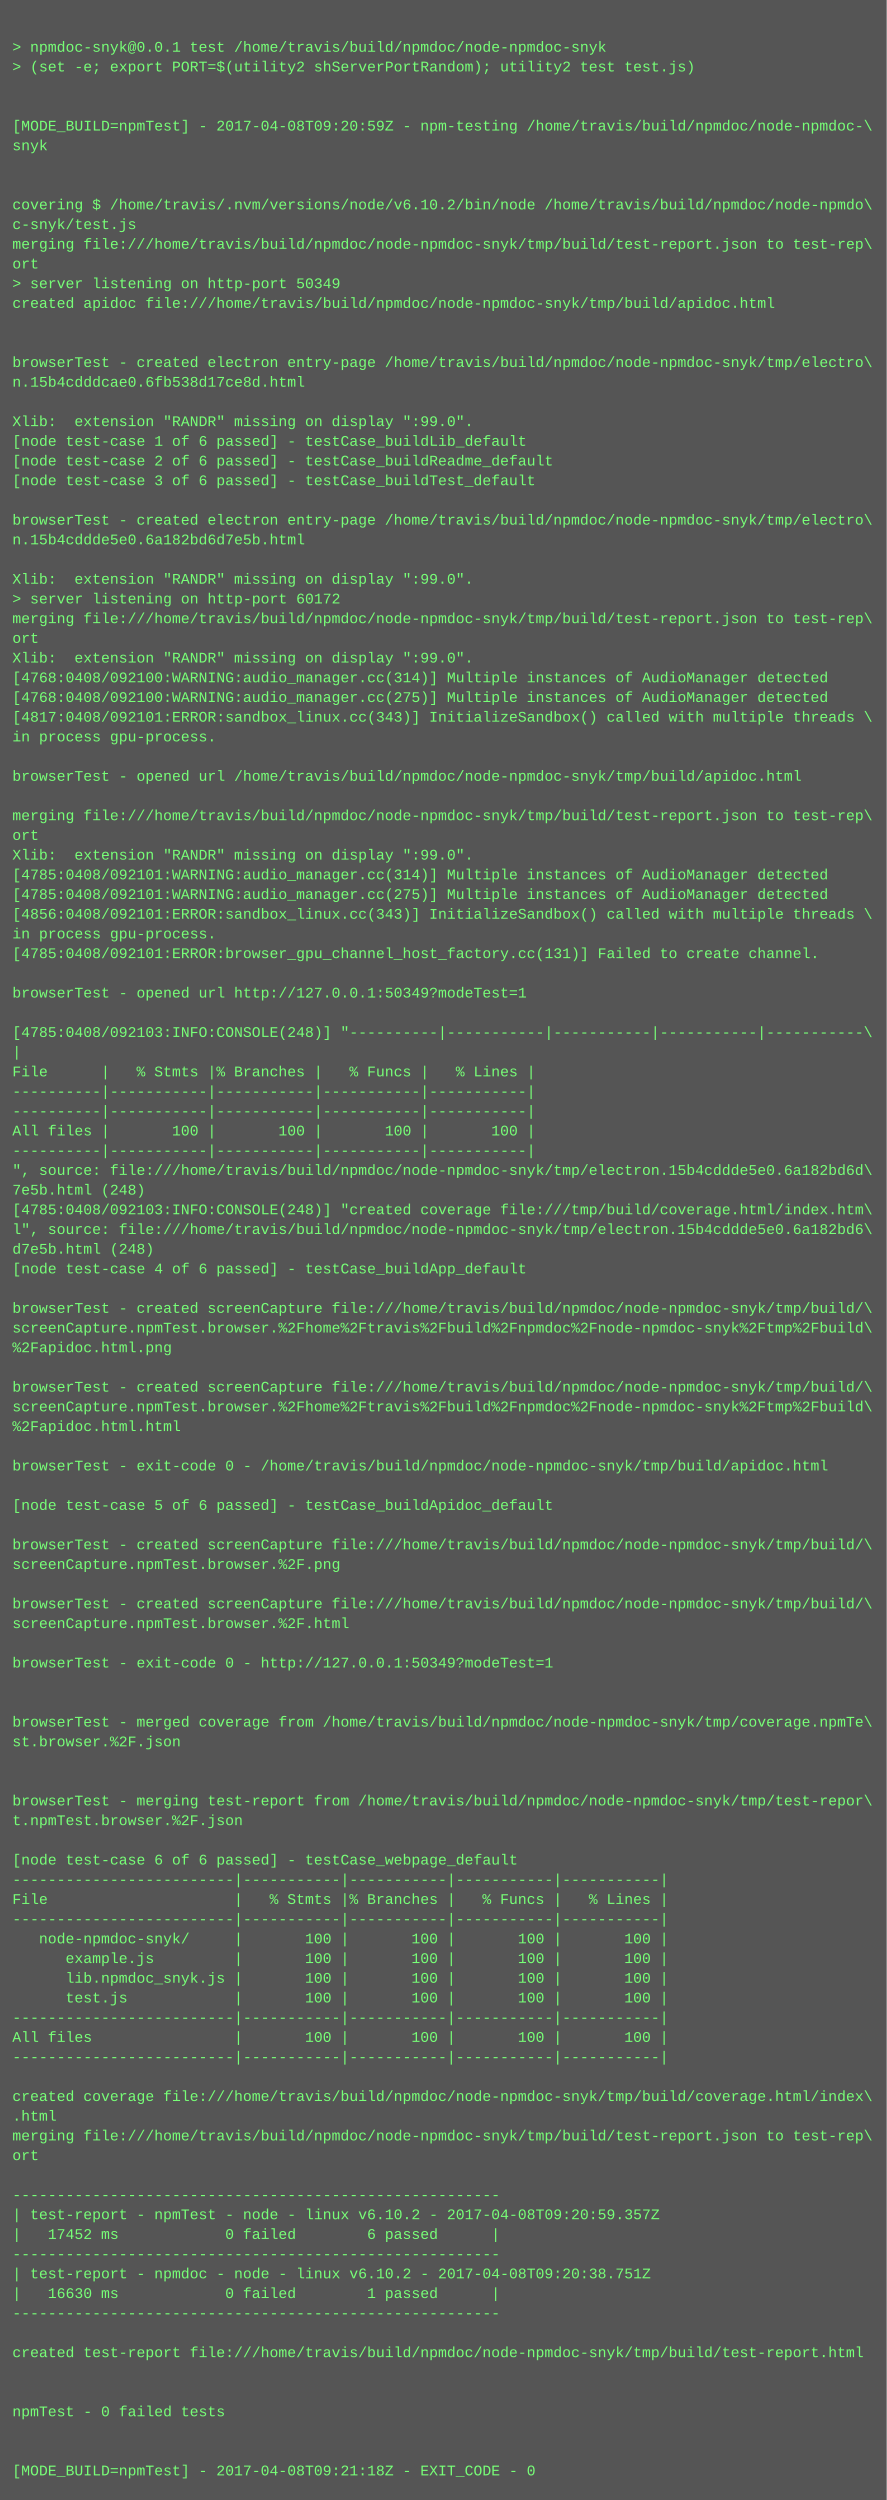
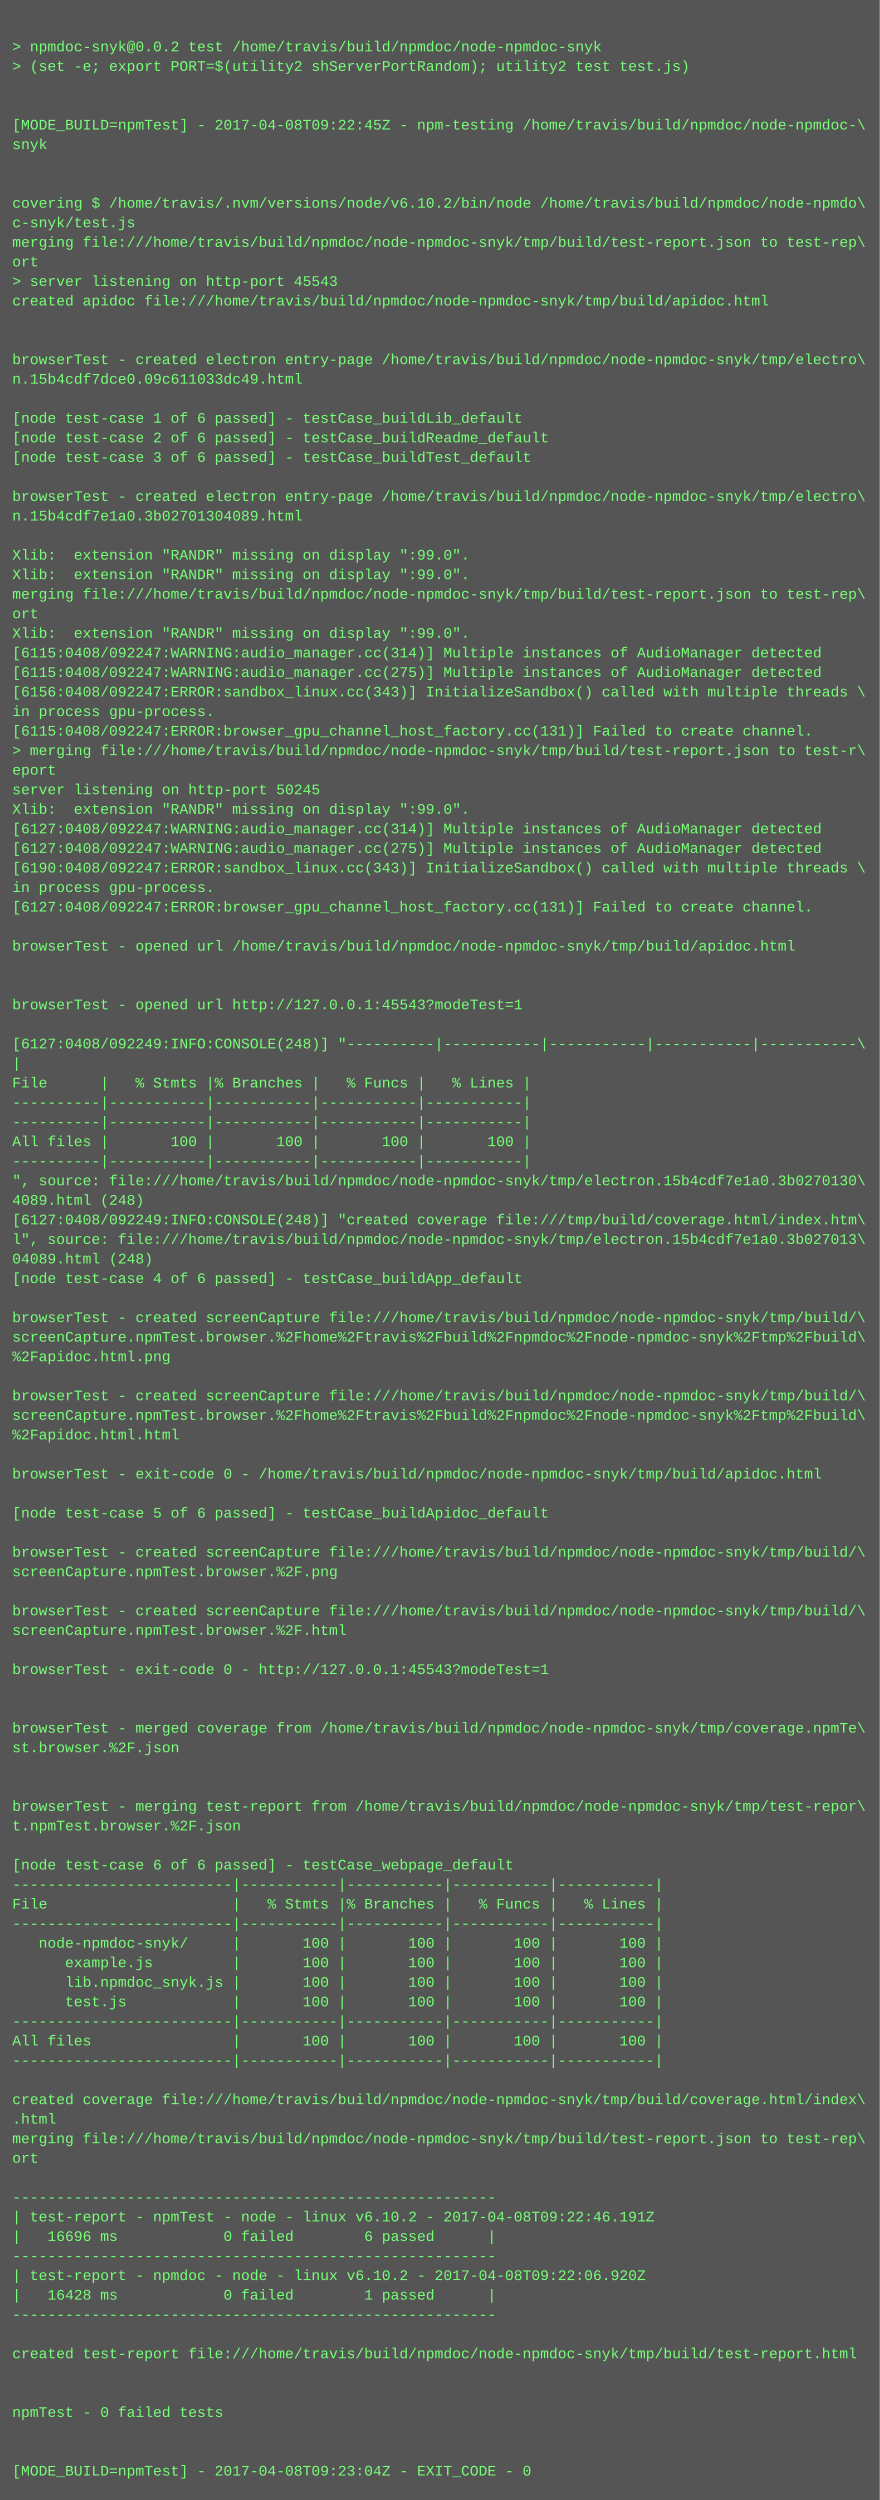
- <svg xmlns="http://www.w3.org/2000/svg" height="2030" width="720">
-   <rect height="2030" fill="#555" width="720" />
+ <svg xmlns="http://www.w3.org/2000/svg" height="2046" width="720">
+   <rect height="2046" fill="#555" width="720" />
  <text fill="#7f7" font-family="Courier New" font-size="12" xml:space="preserve">
    <tspan x="10" y="26" />
-     <tspan x="10" y="42">&gt; npmdoc-snyk@0.0.1 test /home/travis/build/npmdoc/node-npmdoc-snyk</tspan>
+     <tspan x="10" y="42">&gt; npmdoc-snyk@0.0.2 test /home/travis/build/npmdoc/node-npmdoc-snyk</tspan>
    <tspan x="10" y="58">&gt; (set -e; export PORT=$(utility2 shServerPortRandom); utility2 test test.js)</tspan>
    <tspan x="10" y="74" />
    <tspan x="10" y="90" />
-     <tspan x="10" y="106">[MODE_BUILD=npmTest] - 2017-04-08T09:20:59Z - npm-testing /home/travis/build/npmdoc/node-npmdoc-\</tspan>
+     <tspan x="10" y="106">[MODE_BUILD=npmTest] - 2017-04-08T09:22:45Z - npm-testing /home/travis/build/npmdoc/node-npmdoc-\</tspan>
    <tspan x="10" y="122">snyk</tspan>
    <tspan x="10" y="138" />
    <tspan x="10" y="154" />
    <tspan x="10" y="170">covering $ /home/travis/.nvm/versions/node/v6.10.2/bin/node /home/travis/build/npmdoc/node-npmdo\</tspan>
    <tspan x="10" y="186">c-snyk/test.js</tspan>
    <tspan x="10" y="202">merging file:///home/travis/build/npmdoc/node-npmdoc-snyk/tmp/build/test-report.json to test-rep\</tspan>
    <tspan x="10" y="218">ort</tspan>
-     <tspan x="10" y="234">&gt; server listening on http-port 50349</tspan>
+     <tspan x="10" y="234">&gt; server listening on http-port 45543</tspan>
    <tspan x="10" y="250">created apidoc file:///home/travis/build/npmdoc/node-npmdoc-snyk/tmp/build/apidoc.html</tspan>
    <tspan x="10" y="266" />
    <tspan x="10" y="282" />
    <tspan x="10" y="298">browserTest - created electron entry-page /home/travis/build/npmdoc/node-npmdoc-snyk/tmp/electro\</tspan>
-     <tspan x="10" y="314">n.15b4cdddcae0.6fb538d17ce8d.html</tspan>
+     <tspan x="10" y="314">n.15b4cdf7dce0.09c611033dc49.html</tspan>
    <tspan x="10" y="330" />
-     <tspan x="10" y="346">Xlib:  extension "RANDR" missing on display ":99.0".</tspan>
-     <tspan x="10" y="362">[node test-case 1 of 6 passed] - testCase_buildLib_default</tspan>
-     <tspan x="10" y="378">[node test-case 2 of 6 passed] - testCase_buildReadme_default</tspan>
-     <tspan x="10" y="394">[node test-case 3 of 6 passed] - testCase_buildTest_default</tspan>
-     <tspan x="10" y="410" />
-     <tspan x="10" y="426">browserTest - created electron entry-page /home/travis/build/npmdoc/node-npmdoc-snyk/tmp/electro\</tspan>
-     <tspan x="10" y="442">n.15b4cddde5e0.6a182bd6d7e5b.html</tspan>
-     <tspan x="10" y="458" />
+     <tspan x="10" y="346">[node test-case 1 of 6 passed] - testCase_buildLib_default</tspan>
+     <tspan x="10" y="362">[node test-case 2 of 6 passed] - testCase_buildReadme_default</tspan>
+     <tspan x="10" y="378">[node test-case 3 of 6 passed] - testCase_buildTest_default</tspan>
+     <tspan x="10" y="394" />
+     <tspan x="10" y="410">browserTest - created electron entry-page /home/travis/build/npmdoc/node-npmdoc-snyk/tmp/electro\</tspan>
+     <tspan x="10" y="426">n.15b4cdf7e1a0.3b02701304089.html</tspan>
+     <tspan x="10" y="442" />
+     <tspan x="10" y="458">Xlib:  extension "RANDR" missing on display ":99.0".</tspan>
    <tspan x="10" y="474">Xlib:  extension "RANDR" missing on display ":99.0".</tspan>
-     <tspan x="10" y="490">&gt; server listening on http-port 60172</tspan>
-     <tspan x="10" y="506">merging file:///home/travis/build/npmdoc/node-npmdoc-snyk/tmp/build/test-report.json to test-rep\</tspan>
-     <tspan x="10" y="522">ort</tspan>
-     <tspan x="10" y="538">Xlib:  extension "RANDR" missing on display ":99.0".</tspan>
-     <tspan x="10" y="554">[4768:0408/092100:WARNING:audio_manager.cc(314)] Multiple instances of AudioManager detected</tspan>
-     <tspan x="10" y="570">[4768:0408/092100:WARNING:audio_manager.cc(275)] Multiple instances of AudioManager detected</tspan>
-     <tspan x="10" y="586">[4817:0408/092101:ERROR:sandbox_linux.cc(343)] InitializeSandbox() called with multiple threads \</tspan>
-     <tspan x="10" y="602">in process gpu-process. </tspan>
-     <tspan x="10" y="618" />
-     <tspan x="10" y="634">browserTest - opened url /home/travis/build/npmdoc/node-npmdoc-snyk/tmp/build/apidoc.html</tspan>
-     <tspan x="10" y="650" />
-     <tspan x="10" y="666">merging file:///home/travis/build/npmdoc/node-npmdoc-snyk/tmp/build/test-report.json to test-rep\</tspan>
-     <tspan x="10" y="682">ort</tspan>
-     <tspan x="10" y="698">Xlib:  extension "RANDR" missing on display ":99.0".</tspan>
-     <tspan x="10" y="714">[4785:0408/092101:WARNING:audio_manager.cc(314)] Multiple instances of AudioManager detected</tspan>
-     <tspan x="10" y="730">[4785:0408/092101:WARNING:audio_manager.cc(275)] Multiple instances of AudioManager detected</tspan>
-     <tspan x="10" y="746">[4856:0408/092101:ERROR:sandbox_linux.cc(343)] InitializeSandbox() called with multiple threads \</tspan>
-     <tspan x="10" y="762">in process gpu-process. </tspan>
-     <tspan x="10" y="778">[4785:0408/092101:ERROR:browser_gpu_channel_host_factory.cc(131)] Failed to create channel.</tspan>
+     <tspan x="10" y="490">merging file:///home/travis/build/npmdoc/node-npmdoc-snyk/tmp/build/test-report.json to test-rep\</tspan>
+     <tspan x="10" y="506">ort</tspan>
+     <tspan x="10" y="522">Xlib:  extension "RANDR" missing on display ":99.0".</tspan>
+     <tspan x="10" y="538">[6115:0408/092247:WARNING:audio_manager.cc(314)] Multiple instances of AudioManager detected</tspan>
+     <tspan x="10" y="554">[6115:0408/092247:WARNING:audio_manager.cc(275)] Multiple instances of AudioManager detected</tspan>
+     <tspan x="10" y="570">[6156:0408/092247:ERROR:sandbox_linux.cc(343)] InitializeSandbox() called with multiple threads \</tspan>
+     <tspan x="10" y="586">in process gpu-process. </tspan>
+     <tspan x="10" y="602">[6115:0408/092247:ERROR:browser_gpu_channel_host_factory.cc(131)] Failed to create channel.</tspan>
+     <tspan x="10" y="618">&gt; merging file:///home/travis/build/npmdoc/node-npmdoc-snyk/tmp/build/test-report.json to test-r\</tspan>
+     <tspan x="10" y="634">eport</tspan>
+     <tspan x="10" y="650">server listening on http-port 50245</tspan>
+     <tspan x="10" y="666">Xlib:  extension "RANDR" missing on display ":99.0".</tspan>
+     <tspan x="10" y="682">[6127:0408/092247:WARNING:audio_manager.cc(314)] Multiple instances of AudioManager detected</tspan>
+     <tspan x="10" y="698">[6127:0408/092247:WARNING:audio_manager.cc(275)] Multiple instances of AudioManager detected</tspan>
+     <tspan x="10" y="714">[6190:0408/092247:ERROR:sandbox_linux.cc(343)] InitializeSandbox() called with multiple threads \</tspan>
+     <tspan x="10" y="730">in process gpu-process. </tspan>
+     <tspan x="10" y="746">[6127:0408/092247:ERROR:browser_gpu_channel_host_factory.cc(131)] Failed to create channel.</tspan>
+     <tspan x="10" y="762" />
+     <tspan x="10" y="778">browserTest - opened url /home/travis/build/npmdoc/node-npmdoc-snyk/tmp/build/apidoc.html</tspan>
    <tspan x="10" y="794" />
-     <tspan x="10" y="810">browserTest - opened url http://127.0.0.1:50349?modeTest=1</tspan>
-     <tspan x="10" y="826" />
-     <tspan x="10" y="842">[4785:0408/092103:INFO:CONSOLE(248)] "----------|-----------|-----------|-----------|-----------\</tspan>
-     <tspan x="10" y="858">|</tspan>
-     <tspan x="10" y="874">File      |   % Stmts |% Branches |   % Funcs |   % Lines |</tspan>
-     <tspan x="10" y="890">----------|-----------|-----------|-----------|-----------|</tspan>
+     <tspan x="10" y="810" />
+     <tspan x="10" y="826">browserTest - opened url http://127.0.0.1:45543?modeTest=1</tspan>
+     <tspan x="10" y="842" />
+     <tspan x="10" y="858">[6127:0408/092249:INFO:CONSOLE(248)] "----------|-----------|-----------|-----------|-----------\</tspan>
+     <tspan x="10" y="874">|</tspan>
+     <tspan x="10" y="890">File      |   % Stmts |% Branches |   % Funcs |   % Lines |</tspan>
    <tspan x="10" y="906">----------|-----------|-----------|-----------|-----------|</tspan>
-     <tspan x="10" y="922">All files |       100 |       100 |       100 |       100 |</tspan>
-     <tspan x="10" y="938">----------|-----------|-----------|-----------|-----------|</tspan>
-     <tspan x="10" y="954">", source: file:///home/travis/build/npmdoc/node-npmdoc-snyk/tmp/electron.15b4cddde5e0.6a182bd6d\</tspan>
-     <tspan x="10" y="970">7e5b.html (248)</tspan>
-     <tspan x="10" y="986">[4785:0408/092103:INFO:CONSOLE(248)] "created coverage file:///tmp/build/coverage.html/index.htm\</tspan>
-     <tspan x="10" y="1002">l", source: file:///home/travis/build/npmdoc/node-npmdoc-snyk/tmp/electron.15b4cddde5e0.6a182bd6\</tspan>
-     <tspan x="10" y="1018">d7e5b.html (248)</tspan>
-     <tspan x="10" y="1034">[node test-case 4 of 6 passed] - testCase_buildApp_default</tspan>
-     <tspan x="10" y="1050" />
-     <tspan x="10" y="1066">browserTest - created screenCapture file:///home/travis/build/npmdoc/node-npmdoc-snyk/tmp/build/\</tspan>
-     <tspan x="10" y="1082">screenCapture.npmTest.browser.%2Fhome%2Ftravis%2Fbuild%2Fnpmdoc%2Fnode-npmdoc-snyk%2Ftmp%2Fbuild\</tspan>
-     <tspan x="10" y="1098">%2Fapidoc.html.png</tspan>
-     <tspan x="10" y="1114" />
-     <tspan x="10" y="1130">browserTest - created screenCapture file:///home/travis/build/npmdoc/node-npmdoc-snyk/tmp/build/\</tspan>
-     <tspan x="10" y="1146">screenCapture.npmTest.browser.%2Fhome%2Ftravis%2Fbuild%2Fnpmdoc%2Fnode-npmdoc-snyk%2Ftmp%2Fbuild\</tspan>
-     <tspan x="10" y="1162">%2Fapidoc.html.html</tspan>
-     <tspan x="10" y="1178" />
-     <tspan x="10" y="1194">browserTest - exit-code 0 - /home/travis/build/npmdoc/node-npmdoc-snyk/tmp/build/apidoc.html</tspan>
-     <tspan x="10" y="1210" />
-     <tspan x="10" y="1226">[node test-case 5 of 6 passed] - testCase_buildApidoc_default</tspan>
-     <tspan x="10" y="1242" />
-     <tspan x="10" y="1258">browserTest - created screenCapture file:///home/travis/build/npmdoc/node-npmdoc-snyk/tmp/build/\</tspan>
-     <tspan x="10" y="1274">screenCapture.npmTest.browser.%2F.png</tspan>
-     <tspan x="10" y="1290" />
-     <tspan x="10" y="1306">browserTest - created screenCapture file:///home/travis/build/npmdoc/node-npmdoc-snyk/tmp/build/\</tspan>
-     <tspan x="10" y="1322">screenCapture.npmTest.browser.%2F.html</tspan>
-     <tspan x="10" y="1338" />
-     <tspan x="10" y="1354">browserTest - exit-code 0 - http://127.0.0.1:50349?modeTest=1</tspan>
-     <tspan x="10" y="1370" />
+     <tspan x="10" y="922">----------|-----------|-----------|-----------|-----------|</tspan>
+     <tspan x="10" y="938">All files |       100 |       100 |       100 |       100 |</tspan>
+     <tspan x="10" y="954">----------|-----------|-----------|-----------|-----------|</tspan>
+     <tspan x="10" y="970">", source: file:///home/travis/build/npmdoc/node-npmdoc-snyk/tmp/electron.15b4cdf7e1a0.3b0270130\</tspan>
+     <tspan x="10" y="986">4089.html (248)</tspan>
+     <tspan x="10" y="1002">[6127:0408/092249:INFO:CONSOLE(248)] "created coverage file:///tmp/build/coverage.html/index.htm\</tspan>
+     <tspan x="10" y="1018">l", source: file:///home/travis/build/npmdoc/node-npmdoc-snyk/tmp/electron.15b4cdf7e1a0.3b027013\</tspan>
+     <tspan x="10" y="1034">04089.html (248)</tspan>
+     <tspan x="10" y="1050">[node test-case 4 of 6 passed] - testCase_buildApp_default</tspan>
+     <tspan x="10" y="1066" />
+     <tspan x="10" y="1082">browserTest - created screenCapture file:///home/travis/build/npmdoc/node-npmdoc-snyk/tmp/build/\</tspan>
+     <tspan x="10" y="1098">screenCapture.npmTest.browser.%2Fhome%2Ftravis%2Fbuild%2Fnpmdoc%2Fnode-npmdoc-snyk%2Ftmp%2Fbuild\</tspan>
+     <tspan x="10" y="1114">%2Fapidoc.html.png</tspan>
+     <tspan x="10" y="1130" />
+     <tspan x="10" y="1146">browserTest - created screenCapture file:///home/travis/build/npmdoc/node-npmdoc-snyk/tmp/build/\</tspan>
+     <tspan x="10" y="1162">screenCapture.npmTest.browser.%2Fhome%2Ftravis%2Fbuild%2Fnpmdoc%2Fnode-npmdoc-snyk%2Ftmp%2Fbuild\</tspan>
+     <tspan x="10" y="1178">%2Fapidoc.html.html</tspan>
+     <tspan x="10" y="1194" />
+     <tspan x="10" y="1210">browserTest - exit-code 0 - /home/travis/build/npmdoc/node-npmdoc-snyk/tmp/build/apidoc.html</tspan>
+     <tspan x="10" y="1226" />
+     <tspan x="10" y="1242">[node test-case 5 of 6 passed] - testCase_buildApidoc_default</tspan>
+     <tspan x="10" y="1258" />
+     <tspan x="10" y="1274">browserTest - created screenCapture file:///home/travis/build/npmdoc/node-npmdoc-snyk/tmp/build/\</tspan>
+     <tspan x="10" y="1290">screenCapture.npmTest.browser.%2F.png</tspan>
+     <tspan x="10" y="1306" />
+     <tspan x="10" y="1322">browserTest - created screenCapture file:///home/travis/build/npmdoc/node-npmdoc-snyk/tmp/build/\</tspan>
+     <tspan x="10" y="1338">screenCapture.npmTest.browser.%2F.html</tspan>
+     <tspan x="10" y="1354" />
+     <tspan x="10" y="1370">browserTest - exit-code 0 - http://127.0.0.1:45543?modeTest=1</tspan>
    <tspan x="10" y="1386" />
-     <tspan x="10" y="1402">browserTest - merged coverage from /home/travis/build/npmdoc/node-npmdoc-snyk/tmp/coverage.npmTe\</tspan>
-     <tspan x="10" y="1418">st.browser.%2F.json</tspan>
-     <tspan x="10" y="1434" />
+     <tspan x="10" y="1402" />
+     <tspan x="10" y="1418">browserTest - merged coverage from /home/travis/build/npmdoc/node-npmdoc-snyk/tmp/coverage.npmTe\</tspan>
+     <tspan x="10" y="1434">st.browser.%2F.json</tspan>
    <tspan x="10" y="1450" />
-     <tspan x="10" y="1466">browserTest - merging test-report from /home/travis/build/npmdoc/node-npmdoc-snyk/tmp/test-repor\</tspan>
-     <tspan x="10" y="1482">t.npmTest.browser.%2F.json</tspan>
-     <tspan x="10" y="1498" />
-     <tspan x="10" y="1514">[node test-case 6 of 6 passed] - testCase_webpage_default</tspan>
-     <tspan x="10" y="1530">-------------------------|-----------|-----------|-----------|-----------|</tspan>
-     <tspan x="10" y="1546">File                     |   % Stmts |% Branches |   % Funcs |   % Lines |</tspan>
-     <tspan x="10" y="1562">-------------------------|-----------|-----------|-----------|-----------|</tspan>
-     <tspan x="10" y="1578">   node-npmdoc-snyk/     |       100 |       100 |       100 |       100 |</tspan>
-     <tspan x="10" y="1594">      example.js         |       100 |       100 |       100 |       100 |</tspan>
-     <tspan x="10" y="1610">      lib.npmdoc_snyk.js |       100 |       100 |       100 |       100 |</tspan>
-     <tspan x="10" y="1626">      test.js            |       100 |       100 |       100 |       100 |</tspan>
-     <tspan x="10" y="1642">-------------------------|-----------|-----------|-----------|-----------|</tspan>
-     <tspan x="10" y="1658">All files                |       100 |       100 |       100 |       100 |</tspan>
-     <tspan x="10" y="1674">-------------------------|-----------|-----------|-----------|-----------|</tspan>
-     <tspan x="10" y="1690" />
-     <tspan x="10" y="1706">created coverage file:///home/travis/build/npmdoc/node-npmdoc-snyk/tmp/build/coverage.html/index\</tspan>
-     <tspan x="10" y="1722">.html</tspan>
-     <tspan x="10" y="1738">merging file:///home/travis/build/npmdoc/node-npmdoc-snyk/tmp/build/test-report.json to test-rep\</tspan>
-     <tspan x="10" y="1754">ort</tspan>
-     <tspan x="10" y="1770" />
-     <tspan x="10" y="1786">-------------------------------------------------------</tspan>
-     <tspan x="10" y="1802">| test-report - npmTest - node - linux v6.10.2 - 2017-04-08T09:20:59.357Z</tspan>
-     <tspan x="10" y="1818">|   17452 ms            0 failed        6 passed      |</tspan>
-     <tspan x="10" y="1834">-------------------------------------------------------</tspan>
-     <tspan x="10" y="1850">| test-report - npmdoc - node - linux v6.10.2 - 2017-04-08T09:20:38.751Z</tspan>
-     <tspan x="10" y="1866">|   16630 ms            0 failed        1 passed      |</tspan>
-     <tspan x="10" y="1882">-------------------------------------------------------</tspan>
-     <tspan x="10" y="1898" />
-     <tspan x="10" y="1914">created test-report file:///home/travis/build/npmdoc/node-npmdoc-snyk/tmp/build/test-report.html</tspan>
-     <tspan x="10" y="1930" />
+     <tspan x="10" y="1466" />
+     <tspan x="10" y="1482">browserTest - merging test-report from /home/travis/build/npmdoc/node-npmdoc-snyk/tmp/test-repor\</tspan>
+     <tspan x="10" y="1498">t.npmTest.browser.%2F.json</tspan>
+     <tspan x="10" y="1514" />
+     <tspan x="10" y="1530">[node test-case 6 of 6 passed] - testCase_webpage_default</tspan>
+     <tspan x="10" y="1546">-------------------------|-----------|-----------|-----------|-----------|</tspan>
+     <tspan x="10" y="1562">File                     |   % Stmts |% Branches |   % Funcs |   % Lines |</tspan>
+     <tspan x="10" y="1578">-------------------------|-----------|-----------|-----------|-----------|</tspan>
+     <tspan x="10" y="1594">   node-npmdoc-snyk/     |       100 |       100 |       100 |       100 |</tspan>
+     <tspan x="10" y="1610">      example.js         |       100 |       100 |       100 |       100 |</tspan>
+     <tspan x="10" y="1626">      lib.npmdoc_snyk.js |       100 |       100 |       100 |       100 |</tspan>
+     <tspan x="10" y="1642">      test.js            |       100 |       100 |       100 |       100 |</tspan>
+     <tspan x="10" y="1658">-------------------------|-----------|-----------|-----------|-----------|</tspan>
+     <tspan x="10" y="1674">All files                |       100 |       100 |       100 |       100 |</tspan>
+     <tspan x="10" y="1690">-------------------------|-----------|-----------|-----------|-----------|</tspan>
+     <tspan x="10" y="1706" />
+     <tspan x="10" y="1722">created coverage file:///home/travis/build/npmdoc/node-npmdoc-snyk/tmp/build/coverage.html/index\</tspan>
+     <tspan x="10" y="1738">.html</tspan>
+     <tspan x="10" y="1754">merging file:///home/travis/build/npmdoc/node-npmdoc-snyk/tmp/build/test-report.json to test-rep\</tspan>
+     <tspan x="10" y="1770">ort</tspan>
+     <tspan x="10" y="1786" />
+     <tspan x="10" y="1802">-------------------------------------------------------</tspan>
+     <tspan x="10" y="1818">| test-report - npmTest - node - linux v6.10.2 - 2017-04-08T09:22:46.191Z</tspan>
+     <tspan x="10" y="1834">|   16696 ms            0 failed        6 passed      |</tspan>
+     <tspan x="10" y="1850">-------------------------------------------------------</tspan>
+     <tspan x="10" y="1866">| test-report - npmdoc - node - linux v6.10.2 - 2017-04-08T09:22:06.920Z</tspan>
+     <tspan x="10" y="1882">|   16428 ms            0 failed        1 passed      |</tspan>
+     <tspan x="10" y="1898">-------------------------------------------------------</tspan>
+     <tspan x="10" y="1914" />
+     <tspan x="10" y="1930">created test-report file:///home/travis/build/npmdoc/node-npmdoc-snyk/tmp/build/test-report.html</tspan>
    <tspan x="10" y="1946" />
-     <tspan x="10" y="1962">npmTest - 0 failed tests</tspan>
-     <tspan x="10" y="1978" />
+     <tspan x="10" y="1962" />
+     <tspan x="10" y="1978">npmTest - 0 failed tests</tspan>
    <tspan x="10" y="1994" />
-     <tspan x="10" y="2010">[MODE_BUILD=npmTest] - 2017-04-08T09:21:18Z - EXIT_CODE - 0</tspan>
+     <tspan x="10" y="2010" />
+     <tspan x="10" y="2026">[MODE_BUILD=npmTest] - 2017-04-08T09:23:04Z - EXIT_CODE - 0</tspan>
  </text>
</svg>
